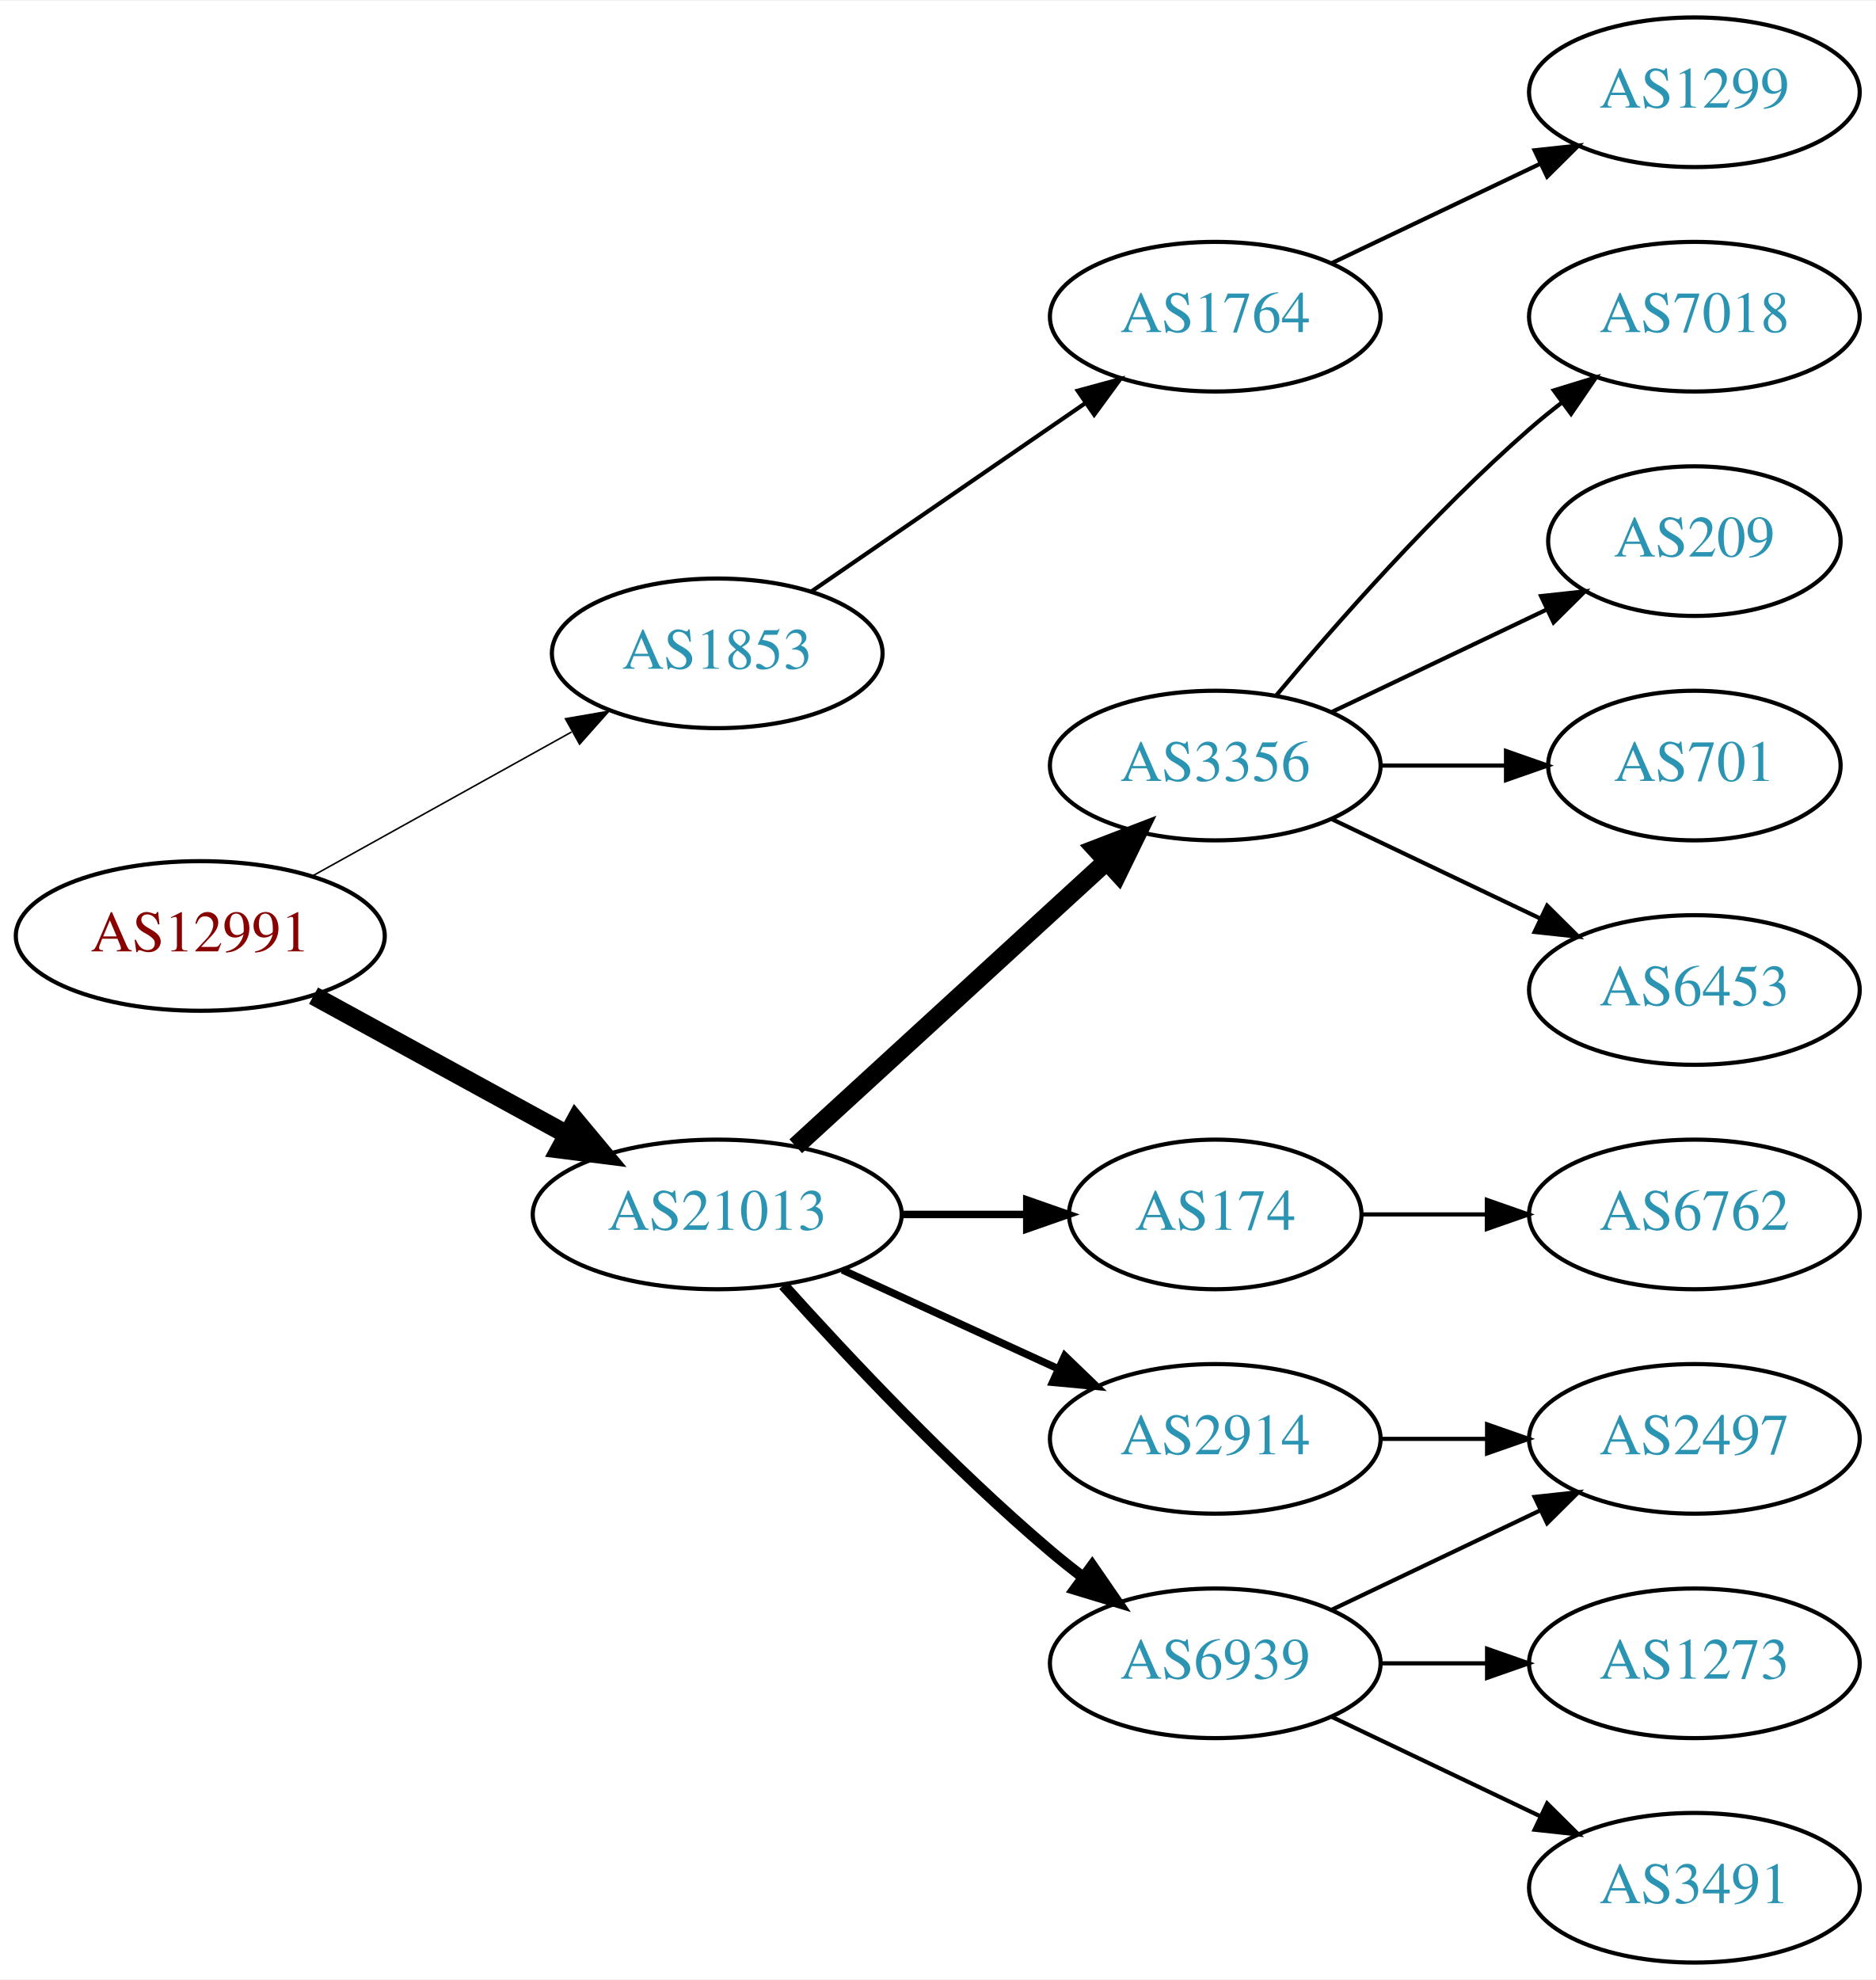
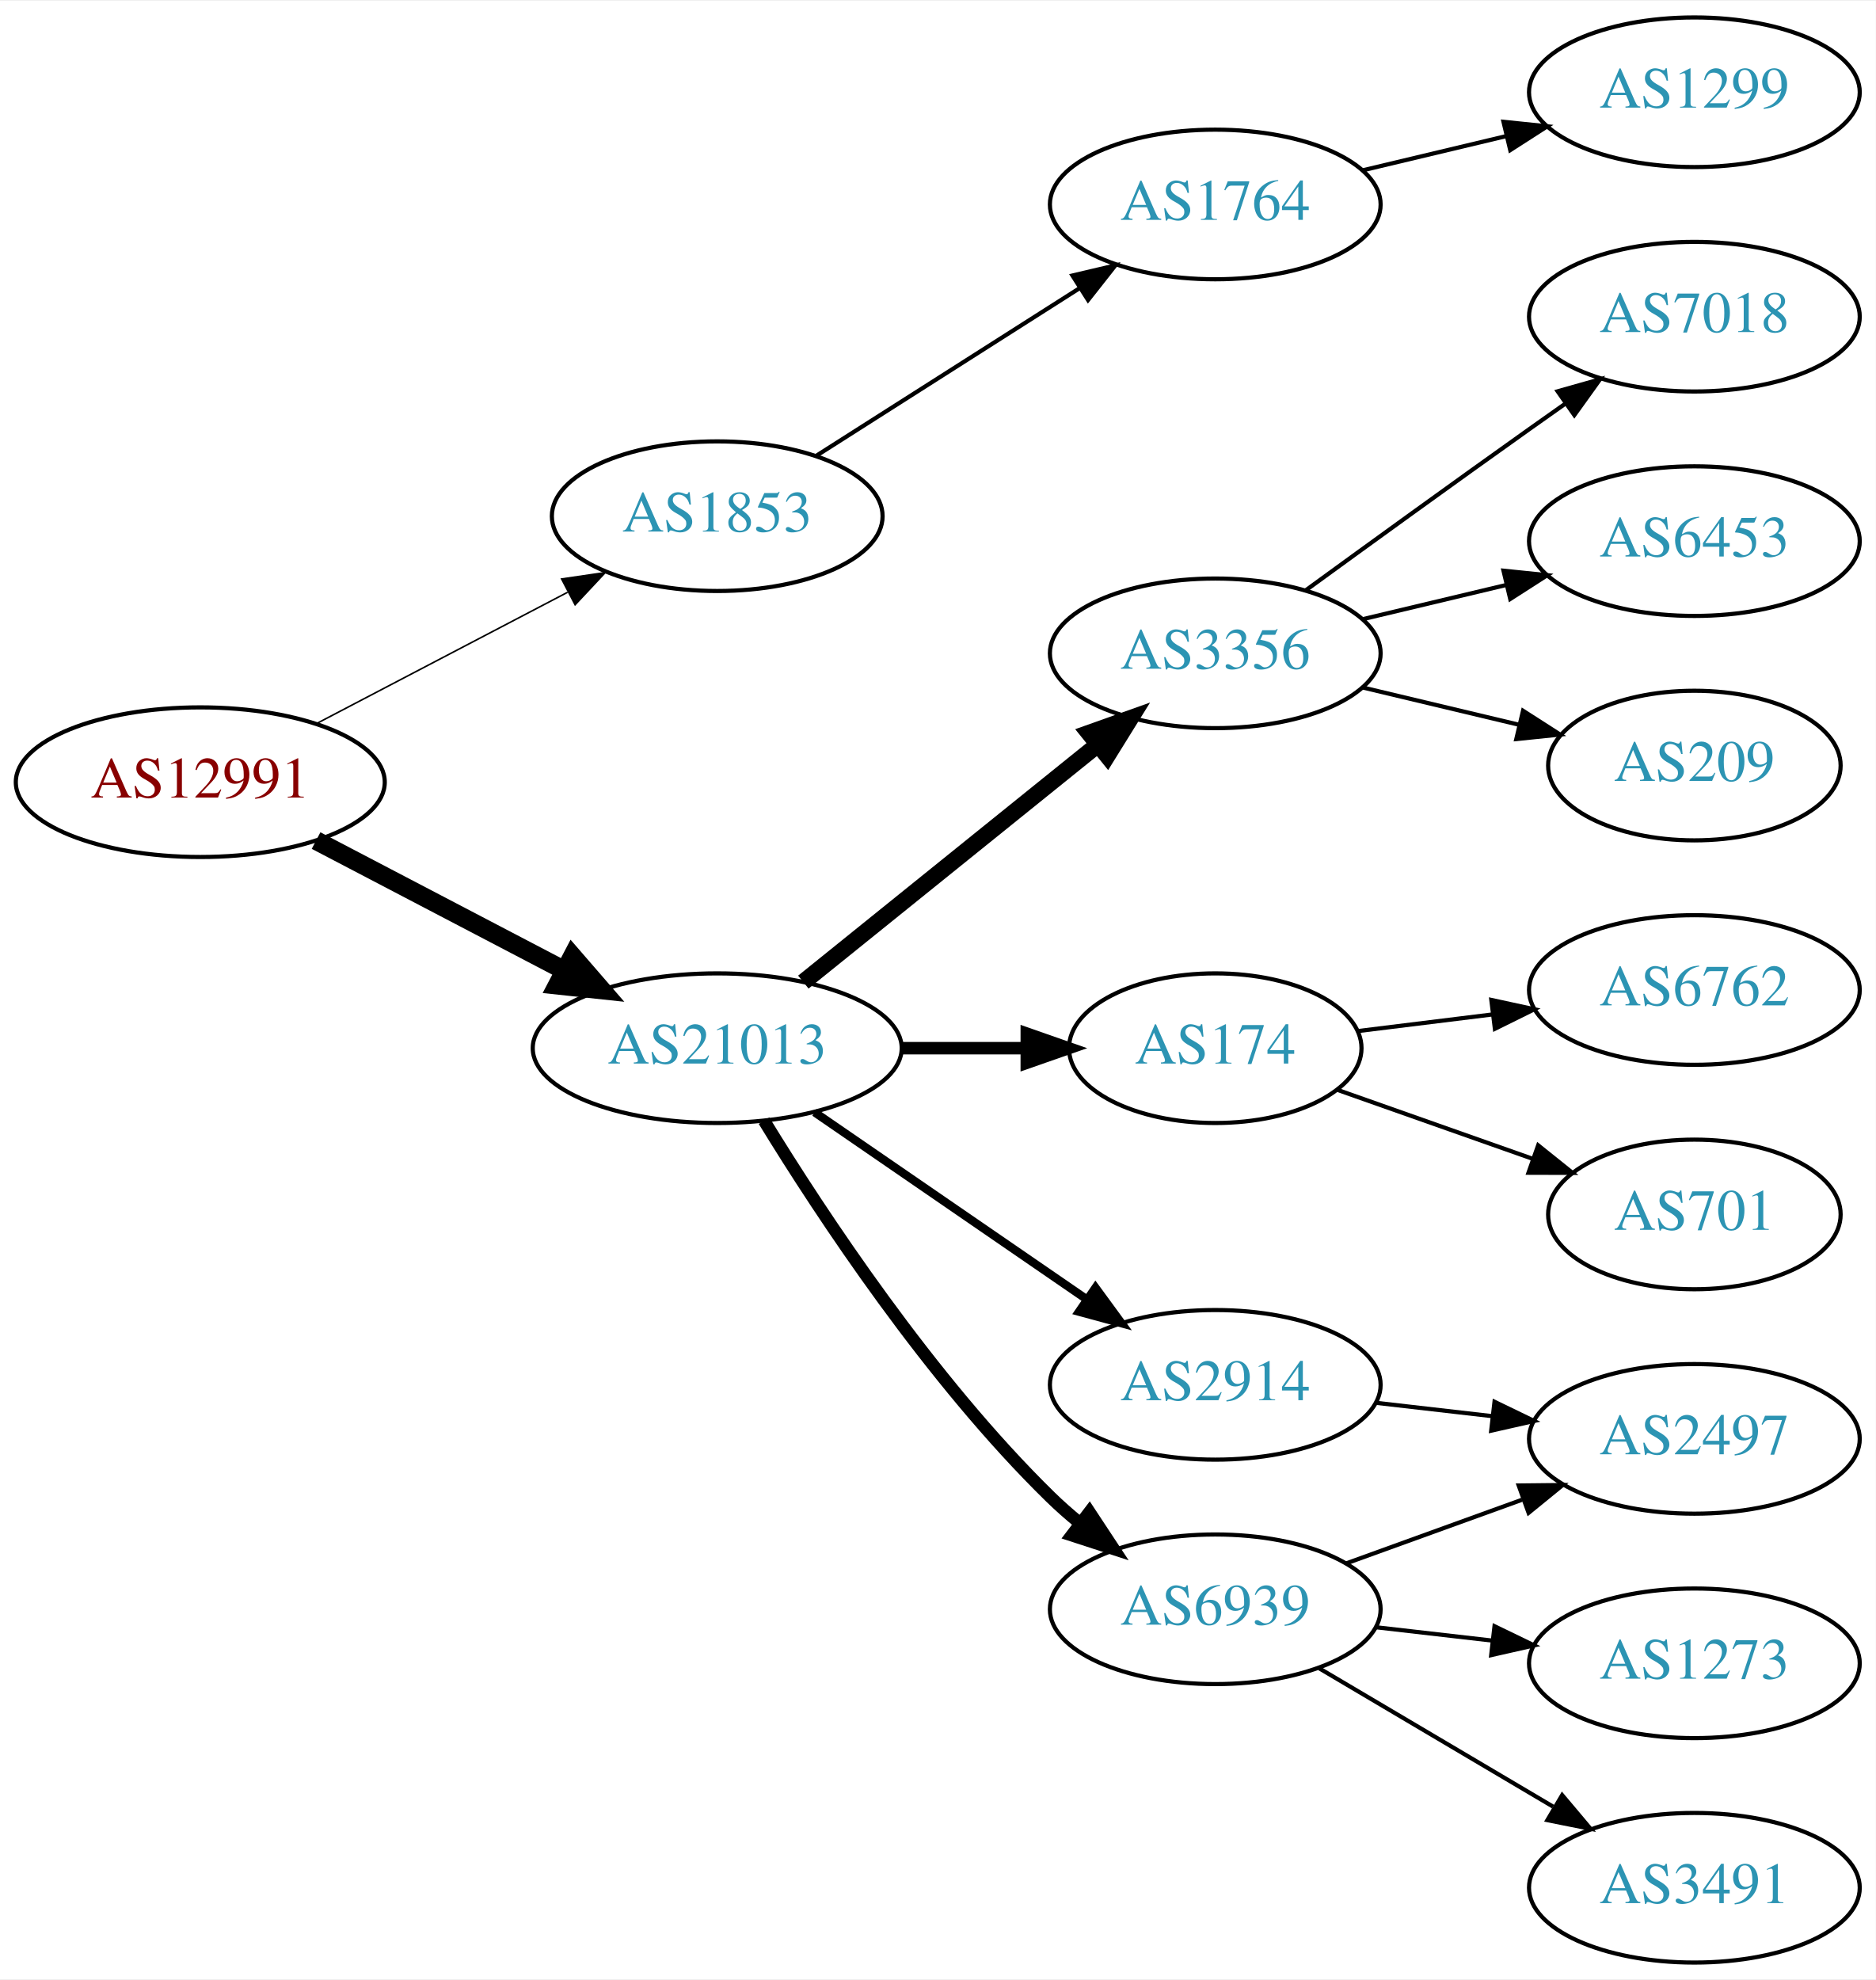
<svg xmlns="http://www.w3.org/2000/svg" xmlns:xlink="http://www.w3.org/1999/xlink" width="451pt" height="476pt" viewBox="0.00 0.00 451.37 476.00">
  <g id="graph0" class="graph" transform="scale(1 1) rotate(0) translate(4 472)">
    <polygon fill="white" stroke="none" points="-4,4 -4,-472 447.37,-472 447.37,4 -4,4" />
    <g id="node1" class="node">
      <g id="a_node1">
        <a xlink:href="/asn/12991" xlink:title="AS12991 ~ Rechenzentrum [AT]">
-           <ellipse fill="#ffffff" stroke="black" cx="44.196" cy="-247" rx="44.393" ry="18" />
-           <text text-anchor="middle" x="44.196" y="-243.3" font-family="Times,serif" font-size="14.00" fill="#880000">AS12991</text>
+           <ellipse fill="#ffffff" stroke="black" cx="44.196" cy="-284" rx="44.393" ry="18" />
+           <text text-anchor="middle" x="44.196" y="-280.3" font-family="Times,serif" font-size="14.00" fill="#880000">AS12991</text>
        </a>
      </g>
    </g>
    <g id="node2" class="node">
      <g id="a_node2">
        <a xlink:href="/asn/1853" xlink:title="AS1853 ~ ACOnet Backbone [AT]">
-           <ellipse fill="#ffffff" stroke="black" cx="168.588" cy="-315" rx="39.794" ry="18" />
-           <text text-anchor="middle" x="168.588" y="-311.3" font-family="Times,serif" font-size="14.00" fill="#2c94b3">AS1853</text>
+           <ellipse fill="#ffffff" stroke="black" cx="168.588" cy="-348" rx="39.794" ry="18" />
+           <text text-anchor="middle" x="168.588" y="-344.3" font-family="Times,serif" font-size="14.00" fill="#2c94b3">AS1853</text>
        </a>
      </g>
    </g>
    <g id="edge1" class="edge">
-       <path fill="none" stroke="black" stroke-width="0.375" d="M71.152,-261.421C89.325,-271.518 113.788,-285.109 133.527,-296.076" />
-       <polygon fill="black" stroke="black" stroke-width="0.375" points="132.065,-299.268 142.507,-301.065 135.465,-293.149 132.065,-299.268" />
+       <path fill="none" stroke="black" stroke-width="0.375" d="M72.056,-298.045C89.834,-307.342 113.33,-319.628 132.571,-329.689" />
+       <polygon fill="black" stroke="black" stroke-width="0.375" points="131.147,-332.894 141.631,-334.427 134.391,-326.691 131.147,-332.894" />
    </g>
    <g id="node3" class="node">
      <g id="a_node3">
        <a xlink:href="/asn/21013" xlink:title="AS21013 ~ Wels, AT [AT]">
-           <ellipse fill="#ffffff" stroke="black" cx="168.588" cy="-180" rx="44.393" ry="18" />
-           <text text-anchor="middle" x="168.588" y="-176.3" font-family="Times,serif" font-size="14.00" fill="#2c94b3">AS21013</text>
+           <ellipse fill="#ffffff" stroke="black" cx="168.588" cy="-220" rx="44.393" ry="18" />
+           <text text-anchor="middle" x="168.588" y="-216.3" font-family="Times,serif" font-size="14.00" fill="#2c94b3">AS21013</text>
        </a>
      </g>
    </g>
    <g id="edge2" class="edge">
-       <path fill="none" stroke="black" stroke-width="4.5" d="M71.452,-232.627C89.279,-222.868 113.056,-209.852 132.503,-199.207" />
-       <polygon fill="black" stroke="black" stroke-width="4.5" points="134.494,-202.605 141.375,-194.349 130.713,-195.697 134.494,-202.605" />
+       <path fill="none" stroke="black" stroke-width="4.5" d="M72.056,-269.955C89.592,-260.785 112.692,-248.706 131.783,-238.723" />
+       <polygon fill="black" stroke="black" stroke-width="4.5" points="133.754,-242.135 140.791,-234.012 130.105,-235.157 133.754,-242.135" />
    </g>
    <g id="node4" class="node">
      <g id="a_node4">
        <a xlink:href="/asn/1764" xlink:title="AS1764 ~ NEXTLAYER-AS [AT]">
-           <ellipse fill="#ffffff" stroke="black" cx="288.431" cy="-396" rx="39.794" ry="18" />
-           <text text-anchor="middle" x="288.431" y="-392.3" font-family="Times,serif" font-size="14.00" fill="#2c94b3">AS1764</text>
+           <ellipse fill="#ffffff" stroke="black" cx="288.431" cy="-423" rx="39.794" ry="18" />
+           <text text-anchor="middle" x="288.431" y="-419.3" font-family="Times,serif" font-size="14.00" fill="#2c94b3">AS1764</text>
        </a>
      </g>
    </g>
    <g id="edge3" class="edge">
-       <path fill="none" stroke="black" d="M191.202,-329.857C209.691,-342.565 236.505,-360.995 257.134,-375.175" />
-       <polygon fill="black" stroke="black" points="255.331,-378.183 265.555,-380.963 259.296,-372.414 255.331,-378.183" />
+       <path fill="none" stroke="black" d="M192.309,-362.461C210.37,-373.955 235.84,-390.165 255.879,-402.919" />
+       <polygon fill="black" stroke="black" points="254.062,-405.911 264.377,-408.328 257.82,-400.006 254.062,-405.911" />
    </g>
    <g id="node6" class="node">
      <g id="a_node6">
        <a xlink:href="/asn/3356" xlink:title="AS3356 ~ Level 3 Parent, LLC [US]">
-           <ellipse fill="#ffffff" stroke="black" cx="288.431" cy="-288" rx="39.794" ry="18" />
-           <text text-anchor="middle" x="288.431" y="-284.3" font-family="Times,serif" font-size="14.00" fill="#2c94b3">AS3356</text>
+           <ellipse fill="#ffffff" stroke="black" cx="288.431" cy="-315" rx="39.794" ry="18" />
+           <text text-anchor="middle" x="288.431" y="-311.3" font-family="Times,serif" font-size="14.00" fill="#2c94b3">AS3356</text>
        </a>
      </g>
    </g>
    <g id="edge5" class="edge">
-       <path fill="none" stroke="black" stroke-width="4.5" d="M187.486,-196.403C207.414,-214.667 239.772,-244.322 262.249,-264.921" />
-       <polygon fill="black" stroke="black" stroke-width="4.5" points="259.718,-267.943 269.751,-271.797 265.039,-262.137 259.718,-267.943" />
+       <path fill="none" stroke="black" stroke-width="4" d="M189.312,-235.901C208.717,-251.544 238.503,-275.557 260.168,-293.021" />
+       <polygon fill="black" stroke="black" stroke-width="4" points="258.052,-295.812 268.034,-299.363 262.446,-290.362 258.052,-295.812" />
    </g>
    <g id="node7" class="node">
      <g id="a_node7">
        <a xlink:href="/asn/174" xlink:title="AS174 ~ Cogent Communications [US]">
-           <ellipse fill="#ffffff" stroke="black" cx="288.431" cy="-180" rx="35.194" ry="18" />
-           <text text-anchor="middle" x="288.431" y="-176.3" font-family="Times,serif" font-size="14.00" fill="#2c94b3">AS174</text>
+           <ellipse fill="#ffffff" stroke="black" cx="288.431" cy="-220" rx="35.194" ry="18" />
+           <text text-anchor="middle" x="288.431" y="-216.3" font-family="Times,serif" font-size="14.00" fill="#2c94b3">AS174</text>
        </a>
      </g>
    </g>
    <g id="edge6" class="edge">
-       <path fill="none" stroke="black" stroke-width="1.8" d="M212.799,-180C222.647,-180 233.127,-180 243.024,-180" />
-       <polygon fill="black" stroke="black" stroke-width="1.8" points="243.076,-183.5 253.076,-180 243.076,-176.5 243.076,-183.5" />
+       <path fill="none" stroke="black" stroke-width="3" d="M212.799,-220C222.647,-220 233.127,-220 243.024,-220" />
+       <polygon fill="black" stroke="black" stroke-width="3" points="243.076,-223.5 253.076,-220 243.076,-216.5 243.076,-223.5" />
    </g>
    <g id="node8" class="node">
      <g id="a_node8">
        <a xlink:href="/asn/2914" xlink:title="AS2914 ~ NTT America, Inc. [US]">
-           <ellipse fill="#ffffff" stroke="black" cx="288.431" cy="-126" rx="39.794" ry="18" />
-           <text text-anchor="middle" x="288.431" y="-122.3" font-family="Times,serif" font-size="14.00" fill="#2c94b3">AS2914</text>
+           <ellipse fill="#ffffff" stroke="black" cx="288.431" cy="-139" rx="39.794" ry="18" />
+           <text text-anchor="middle" x="288.431" y="-135.3" font-family="Times,serif" font-size="14.00" fill="#2c94b3">AS2914</text>
        </a>
      </g>
    </g>
    <g id="edge7" class="edge">
-       <path fill="none" stroke="black" stroke-width="1.8" d="M198.718,-166.652C214.329,-159.498 233.727,-150.609 250.399,-142.97" />
-       <polygon fill="black" stroke="black" stroke-width="1.8" points="252.218,-145.986 259.851,-138.638 249.302,-139.622 252.218,-145.986" />
+       <path fill="none" stroke="black" stroke-width="2" d="M192.031,-204.574C210.612,-191.802 237.173,-173.545 257.553,-159.537" />
+       <polygon fill="black" stroke="black" stroke-width="2" points="259.609,-162.371 265.867,-153.822 255.643,-156.602 259.609,-162.371" />
    </g>
    <g id="node9" class="node">
      <g id="a_node9">
        <a xlink:href="/asn/6939" xlink:title="AS6939 ~ Hurricane Electric LLC [US]">
-           <ellipse fill="#ffffff" stroke="black" cx="288.431" cy="-72" rx="39.794" ry="18" />
-           <text text-anchor="middle" x="288.431" y="-68.3" font-family="Times,serif" font-size="14.00" fill="#2c94b3">AS6939</text>
+           <ellipse fill="#ffffff" stroke="black" cx="288.431" cy="-85" rx="39.794" ry="18" />
+           <text text-anchor="middle" x="288.431" y="-81.3" font-family="Times,serif" font-size="14.00" fill="#2c94b3">AS6939</text>
        </a>
      </g>
    </g>
    <g id="edge8" class="edge">
-       <path fill="none" stroke="black" stroke-width="2.7" d="M184.521,-162.956C199.847,-145.903 224.782,-119.35 248.784,-99 251.281,-96.883 253.942,-94.768 256.653,-92.707" />
-       <polygon fill="black" stroke="black" stroke-width="2.7" points="258.819,-95.459 264.83,-86.734 254.69,-89.806 258.819,-95.459" />
+       <path fill="none" stroke="black" stroke-width="3" d="M179.854,-202.56C193.662,-180.009 219.851,-140.278 248.784,-112 250.924,-109.908 253.242,-107.863 255.642,-105.894" />
+       <polygon fill="black" stroke="black" stroke-width="3" points="258.152,-108.382 263.983,-99.536 253.908,-102.815 258.152,-108.382" />
    </g>
    <g id="node5" class="node">
      <g id="a_node5">
        <a xlink:href="/asn/1299" xlink:title="AS1299 ~ Telia Carrier [EU]">
          <ellipse fill="#ffffff" stroke="black" cx="403.724" cy="-450" rx="39.794" ry="18" />
          <text text-anchor="middle" x="403.724" y="-446.3" font-family="Times,serif" font-size="14.00" fill="#2c94b3">AS1299</text>
        </a>
      </g>
    </g>
    <g id="edge4" class="edge">
-       <path fill="none" stroke="black" d="M316.567,-408.934C331.561,-416.081 350.382,-425.052 366.605,-432.785" />
-       <polygon fill="black" stroke="black" points="365.276,-436.028 375.809,-437.171 368.288,-429.709 365.276,-436.028" />
+       <path fill="none" stroke="black" d="M324.038,-431.248C334.909,-433.838 347.064,-436.735 358.506,-439.462" />
+       <polygon fill="black" stroke="black" points="357.789,-442.889 368.328,-441.803 359.412,-436.08 357.789,-442.889" />
    </g>
    <g id="node10" class="node">
      <g id="a_node10">
        <a xlink:href="/asn/7018" xlink:title="AS7018 ~ AT&amp;T Services, Inc. [US]">
          <ellipse fill="#ffffff" stroke="black" cx="403.724" cy="-396" rx="39.794" ry="18" />
          <text text-anchor="middle" x="403.724" y="-392.3" font-family="Times,serif" font-size="14.00" fill="#2c94b3">AS7018</text>
        </a>
      </g>
    </g>
    <g id="edge9" class="edge">
-       <path fill="none" stroke="black" d="M303.061,-304.817C317.343,-321.929 340.89,-348.745 364.077,-369 366.543,-371.154 369.182,-373.294 371.879,-375.372" />
-       <polygon fill="black" stroke="black" points="369.904,-378.264 380.033,-381.37 374.052,-372.625 369.904,-378.264" />
+       <path fill="none" stroke="black" d="M310.279,-330.222C325.213,-341.091 345.827,-356.025 364.077,-369 366.898,-371.005 369.841,-373.085 372.789,-375.159" />
+       <polygon fill="black" stroke="black" points="370.816,-378.05 381.013,-380.926 374.835,-372.319 370.816,-378.05" />
    </g>
    <g id="node11" class="node">
      <g id="a_node11">
-         <a xlink:href="/asn/209" xlink:title="AS209 ~ CenturyLink Communications, LLC [US]">
-           <ellipse fill="#ffffff" stroke="black" cx="403.724" cy="-342" rx="35.194" ry="18" />
-           <text text-anchor="middle" x="403.724" y="-338.3" font-family="Times,serif" font-size="14.00" fill="#2c94b3">AS209</text>
+         <a xlink:href="/asn/6453" xlink:title="AS6453 ~ TATA COMMUNICATIONS (AMERICA) INC [US]">
+           <ellipse fill="#ffffff" stroke="black" cx="403.724" cy="-342" rx="39.794" ry="18" />
+           <text text-anchor="middle" x="403.724" y="-338.3" font-family="Times,serif" font-size="14.00" fill="#2c94b3">AS6453</text>
        </a>
      </g>
    </g>
    <g id="edge10" class="edge">
-       <path fill="none" stroke="black" d="M316.567,-300.934C331.999,-308.29 351.485,-317.577 368.02,-325.459" />
-       <polygon fill="black" stroke="black" points="366.828,-328.768 377.361,-329.911 369.84,-322.449 366.828,-328.768" />
+       <path fill="none" stroke="black" d="M324.038,-323.248C334.909,-325.838 347.064,-328.735 358.506,-331.462" />
+       <polygon fill="black" stroke="black" points="357.789,-334.889 368.328,-333.803 359.412,-328.08 357.789,-334.889" />
    </g>
    <g id="node12" class="node">
      <g id="a_node12">
-         <a xlink:href="/asn/701" xlink:title="AS701 ~ UUNET [US]">
+         <a xlink:href="/asn/209" xlink:title="AS209 ~ CenturyLink Communications, LLC [US]">
          <ellipse fill="#ffffff" stroke="black" cx="403.724" cy="-288" rx="35.194" ry="18" />
-           <text text-anchor="middle" x="403.724" y="-284.3" font-family="Times,serif" font-size="14.00" fill="#2c94b3">AS701</text>
+           <text text-anchor="middle" x="403.724" y="-284.3" font-family="Times,serif" font-size="14.00" fill="#2c94b3">AS209</text>
        </a>
      </g>
    </g>
    <g id="edge11" class="edge">
-       <path fill="none" stroke="black" d="M328.103,-288C337.808,-288 348.299,-288 358.262,-288" />
-       <polygon fill="black" stroke="black" points="358.398,-291.5 368.398,-288 358.398,-284.5 358.398,-291.5" />
+       <path fill="none" stroke="black" d="M324.038,-306.752C335.833,-303.942 349.137,-300.771 361.405,-297.847" />
+       <polygon fill="black" stroke="black" points="362.494,-301.186 371.41,-295.463 360.871,-294.376 362.494,-301.186" />
    </g>
    <g id="node13" class="node">
      <g id="a_node13">
-         <a xlink:href="/asn/6453" xlink:title="AS6453 ~ TATA COMMUNICATIONS (AMERICA) INC [US]">
+         <a xlink:href="/asn/6762" xlink:title="AS6762 ~ TELECOM ITALIA SPARKLE S.p.A. [IT]">
          <ellipse fill="#ffffff" stroke="black" cx="403.724" cy="-234" rx="39.794" ry="18" />
-           <text text-anchor="middle" x="403.724" y="-230.3" font-family="Times,serif" font-size="14.00" fill="#2c94b3">AS6453</text>
+           <text text-anchor="middle" x="403.724" y="-230.3" font-family="Times,serif" font-size="14.00" fill="#2c94b3">AS6762</text>
        </a>
      </g>
    </g>
    <g id="edge12" class="edge">
-       <path fill="none" stroke="black" d="M316.567,-275.066C331.561,-267.919 350.382,-258.948 366.605,-251.215" />
-       <polygon fill="black" stroke="black" points="368.288,-254.291 375.809,-246.829 365.276,-247.972 368.288,-254.291" />
-     </g>
-     <g id="node17" class="node">
-       <g id="a_node17">
-         <a xlink:href="/asn/6762" xlink:title="AS6762 ~ TELECOM ITALIA SPARKLE S.p.A. [IT]">
-           <ellipse fill="#ffffff" stroke="black" cx="403.724" cy="-180" rx="39.794" ry="18" />
-           <text text-anchor="middle" x="403.724" y="-176.3" font-family="Times,serif" font-size="14.00" fill="#2c94b3">AS6762</text>
-         </a>
-       </g>
-     </g>
-     <g id="edge17" class="edge">
-       <path fill="none" stroke="black" d="M323.73,-180C333.107,-180 343.457,-180 353.492,-180" />
-       <polygon fill="black" stroke="black" points="353.781,-183.5 363.781,-180 353.781,-176.5 353.781,-183.5" />
+       <path fill="none" stroke="black" d="M322.81,-224.125C332.9,-225.372 344.183,-226.766 355.018,-228.105" />
+       <polygon fill="black" stroke="black" points="354.861,-231.612 365.215,-229.365 355.72,-224.665 354.861,-231.612" />
    </g>
    <g id="node14" class="node">
      <g id="a_node14">
+         <a xlink:href="/asn/701" xlink:title="AS701 ~ UUNET [US]">
+           <ellipse fill="#ffffff" stroke="black" cx="403.724" cy="-180" rx="35.194" ry="18" />
+           <text text-anchor="middle" x="403.724" y="-176.3" font-family="Times,serif" font-size="14.00" fill="#2c94b3">AS701</text>
+         </a>
+       </g>
+     </g>
+     <g id="edge13" class="edge">
+       <path fill="none" stroke="black" d="M317.727,-210.009C331.921,-204.998 349.314,-198.857 364.66,-193.439" />
+       <polygon fill="black" stroke="black" points="366.131,-196.631 374.395,-190.002 363.801,-190.031 366.131,-196.631" />
+     </g>
+     <g id="node15" class="node">
+       <g id="a_node15">
        <a xlink:href="/asn/2497" xlink:title="AS2497 ~ Internet Initiative Japan Inc. [JP]">
          <ellipse fill="#ffffff" stroke="black" cx="403.724" cy="-126" rx="39.794" ry="18" />
          <text text-anchor="middle" x="403.724" y="-122.3" font-family="Times,serif" font-size="14.00" fill="#2c94b3">AS2497</text>
        </a>
      </g>
    </g>
-     <g id="edge13" class="edge">
-       <path fill="none" stroke="black" d="M328.103,-126C336.306,-126 345.07,-126 353.602,-126" />
-       <polygon fill="black" stroke="black" points="353.841,-129.5 363.841,-126 353.841,-122.5 353.841,-129.5" />
-     </g>
    <g id="edge14" class="edge">
-       <path fill="none" stroke="black" d="M316.567,-84.934C331.561,-92.081 350.382,-101.052 366.605,-108.785" />
-       <polygon fill="black" stroke="black" points="365.276,-112.028 375.809,-113.171 368.288,-105.709 365.276,-112.028" />
-     </g>
-     <g id="node15" class="node">
-       <g id="a_node15">
+       <path fill="none" stroke="black" d="M327.156,-134.671C336.137,-133.641 345.836,-132.528 355.193,-131.454" />
+       <polygon fill="black" stroke="black" points="355.628,-134.927 365.164,-130.31 354.83,-127.973 355.628,-134.927" />
+     </g>
+     <g id="edge16" class="edge">
+       <path fill="none" stroke="black" d="M320.09,-96.095C333.062,-100.79 348.355,-106.324 362.236,-111.348" />
+       <polygon fill="black" stroke="black" points="361.446,-114.784 372.041,-114.896 363.828,-108.202 361.446,-114.784" />
+     </g>
+     <g id="node16" class="node">
+       <g id="a_node16">
        <a xlink:href="/asn/1273" xlink:title="AS1273 ~ Vodafone Group PLC [EU]">
          <ellipse fill="#ffffff" stroke="black" cx="403.724" cy="-72" rx="39.794" ry="18" />
          <text text-anchor="middle" x="403.724" y="-68.3" font-family="Times,serif" font-size="14.00" fill="#2c94b3">AS1273</text>
        </a>
      </g>
    </g>
    <g id="edge15" class="edge">
-       <path fill="none" stroke="black" d="M328.103,-72C336.306,-72 345.07,-72 353.602,-72" />
-       <polygon fill="black" stroke="black" points="353.841,-75.5 363.841,-72 353.841,-68.5 353.841,-75.5" />
-     </g>
-     <g id="node16" class="node">
-       <g id="a_node16">
+       <path fill="none" stroke="black" d="M327.156,-80.671C336.137,-79.641 345.836,-78.528 355.193,-77.454" />
+       <polygon fill="black" stroke="black" points="355.628,-80.927 365.164,-76.31 354.83,-73.973 355.628,-80.927" />
+     </g>
+     <g id="node17" class="node">
+       <g id="a_node17">
        <a xlink:href="/asn/3491" xlink:title="AS3491 ~ PCCW Global, Inc. [US]">
          <ellipse fill="#ffffff" stroke="black" cx="403.724" cy="-18" rx="39.794" ry="18" />
          <text text-anchor="middle" x="403.724" y="-14.3" font-family="Times,serif" font-size="14.00" fill="#2c94b3">AS3491</text>
        </a>
      </g>
    </g>
-     <g id="edge16" class="edge">
-       <path fill="none" stroke="black" d="M316.567,-59.066C331.561,-51.919 350.382,-42.948 366.605,-35.215" />
-       <polygon fill="black" stroke="black" points="368.288,-38.291 375.809,-30.829 365.276,-31.972 368.288,-38.291" />
+     <g id="edge17" class="edge">
+       <path fill="none" stroke="black" d="M313.457,-70.791C329.83,-61.109 351.717,-48.165 369.721,-37.518" />
+       <polygon fill="black" stroke="black" points="371.906,-40.291 378.732,-32.188 368.343,-34.266 371.906,-40.291" />
    </g>
  </g>
</svg>
